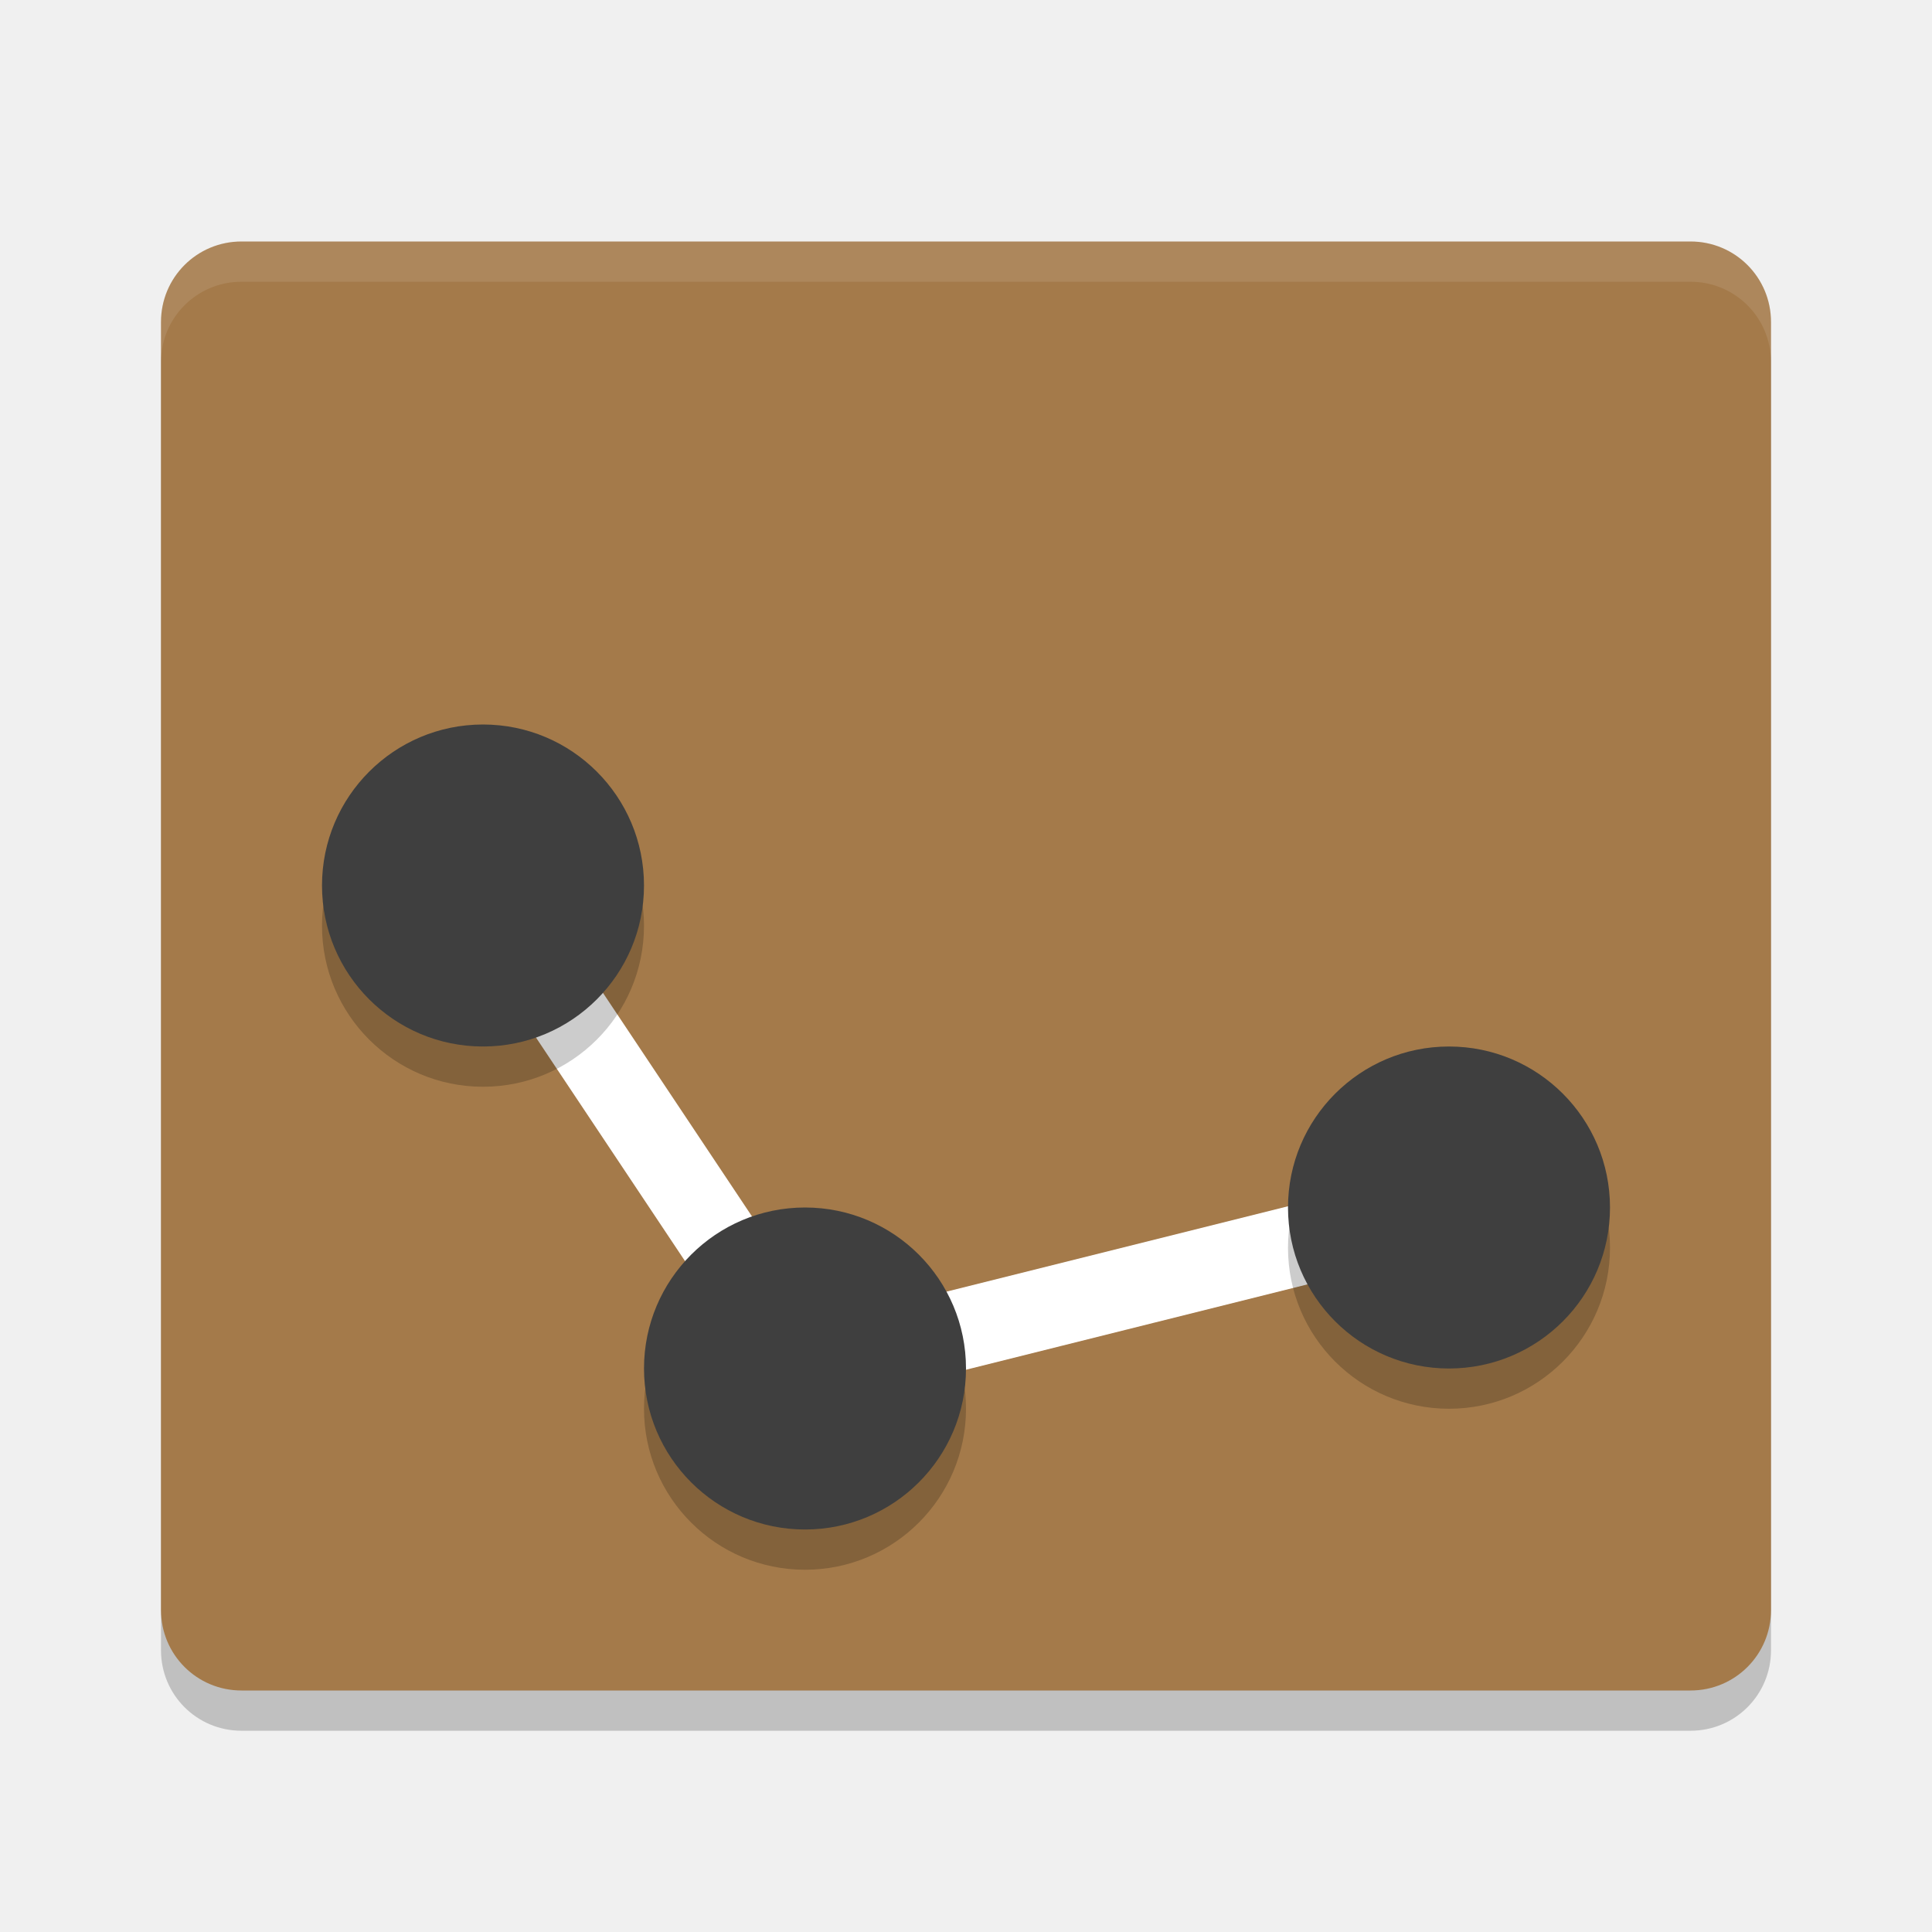
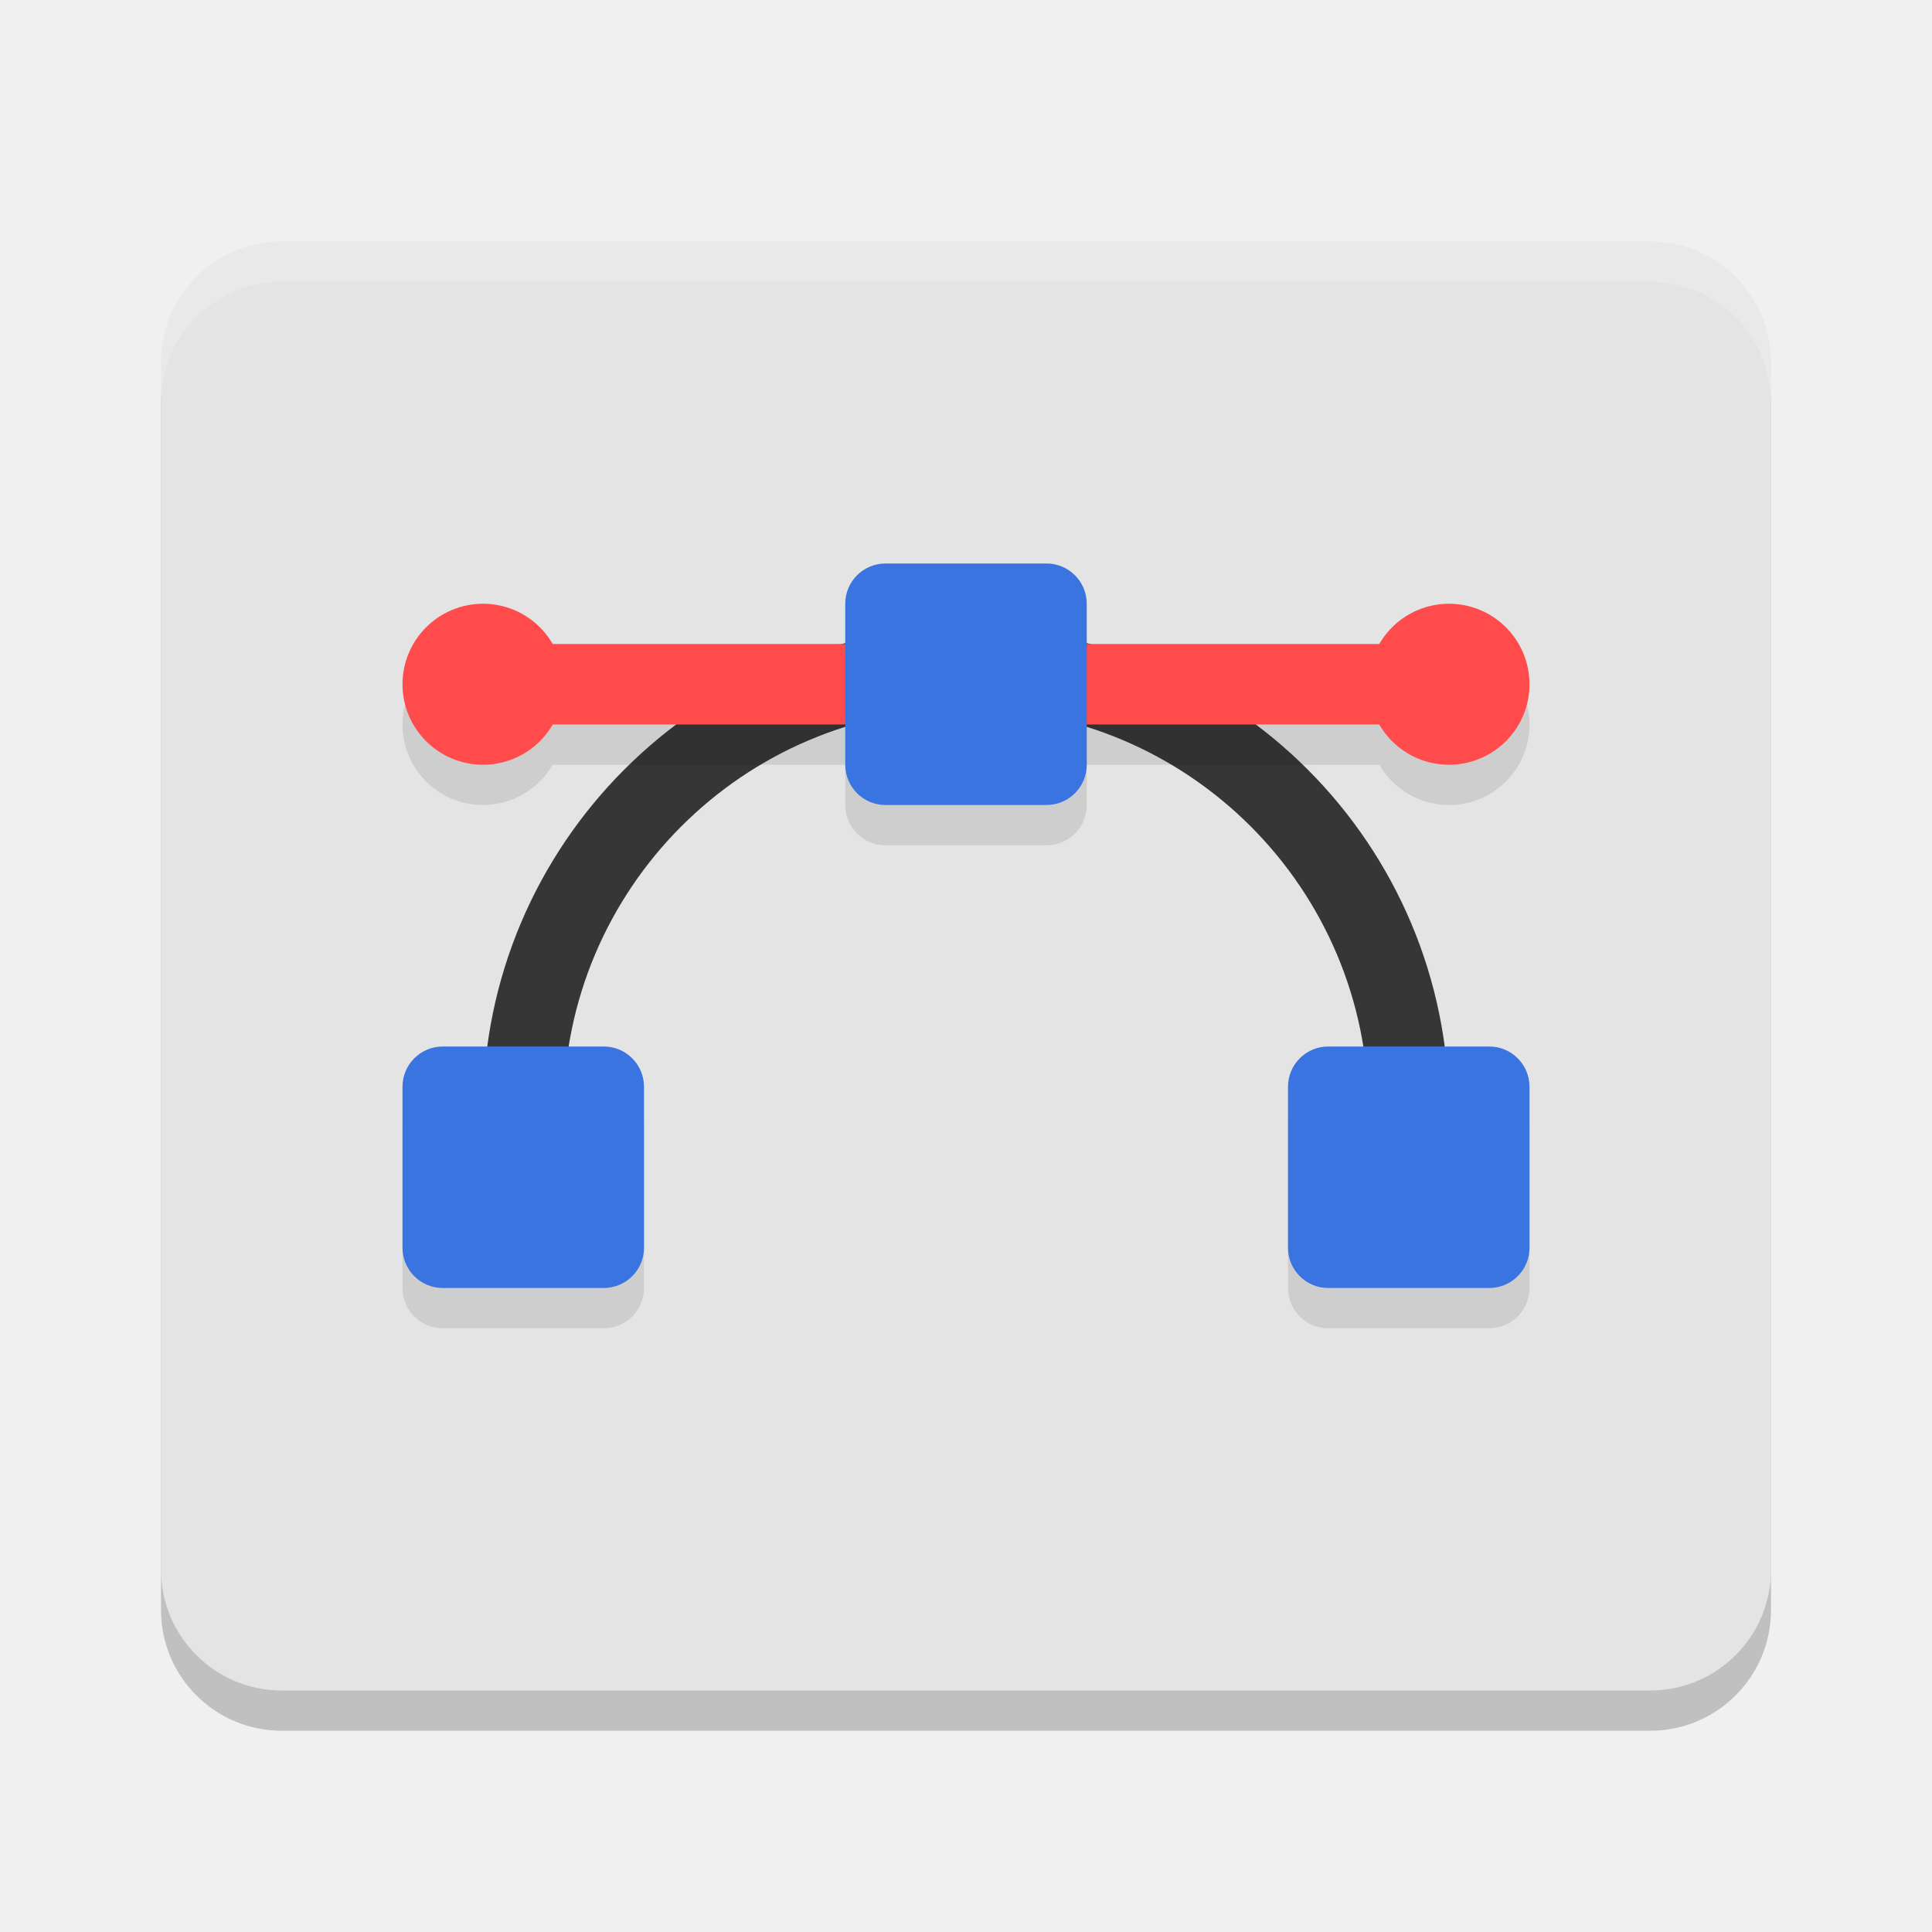
<svg xmlns="http://www.w3.org/2000/svg" width="24" height="24" version="1">
-   <path style="opacity:0.2" d="m 22,20.5 v -16 c 0,-0.554 -0.446,-1 -1,-1 H 3 c -0.554,0 -1,0.446 -1,1 v 16 c 0,0.554 0.446,1 1,1 h 18 c 0.554,0 1,-0.446 1,-1 z" />
-   <path fill="#a47a4a" d="m22 20v-16c0-0.554-0.446-1-1-1h-18c-0.554 0-1 0.446-1 1v16c0 0.554 0.446 1 1 1h18c0.554 0 1-0.446 1-1z" />
-   <path fill="#fff" style="opacity:0.1" d="m3 3c-0.554 0-1 0.446-1 1v0.5c0-0.554 0.446-1 1-1h18c0.554 0 1 0.446 1 1v-0.5c0-0.554-0.446-1-1-1z" />
-   <path style="fill:none;stroke:#ffffff;stroke-width:1px" d="m 6,11 4,6 8,-2" />
-   <circle style="opacity:0.2" cx="6" cy="11.5" r="2" />
-   <circle style="fill:#3f3f3f" cx="6" cy="11" r="2" />
-   <circle style="opacity:0.2" cx="10" cy="17.5" r="2" />
-   <circle style="fill:#3f3f3f" cx="10" cy="17" r="2" />
-   <circle style="opacity:0.2" cx="18" cy="15.5" r="2" />
-   <circle style="fill:#3f3f3f" cx="18" cy="15" r="2" />
+   <rect style="opacity:0.2" width="20" height="18" x="2" y="3.5" rx="1.5" ry="1.5" />
+   <rect style="fill:#e4e4e4" width="20" height="18" x="2" y="3" rx="1.5" ry="1.5" />
+   <path style="fill:#363636" d="m 12,7.8 a 6,6 0 0 0 -6,6 6,6 0 0 0 0.021,0.5 H 7.025 A 5,5 0 0 1 7,13.8 a 5,5 0 0 1 4.99,-5 5,5 0 0 1 0.01,0 5,5 0 0 1 5,5 5,5 0 0 1 -0.025,0.5 h 1.004 A 6,6 0 0 0 18,13.8 6,6 0 0 0 12,7.8 Z" />
+   <path style="opacity:0.1" d="M 6,8 A 1,1 0 0 0 5,9 1,1 0 0 0 6,10 1,1 0 0 0 6.865,9.5 H 17.135 A 1,1 0 0 0 18,10 1,1 0 0 0 19,9 1,1 0 0 0 18,8 1,1 0 0 0 17.135,8.5 H 6.865 A 1,1 0 0 0 6,8 Z" />
+   <rect style="fill:#ff4b4b" width="12" height="1" x="6" y="8" />
+   <path style="opacity:0.1" d="m 11,7.5 c -0.277,0 -0.5,0.223 -0.5,0.5 v 2 c 0,0.277 0.223,0.5 0.5,0.5 h 2 c 0.277,0 0.5,-0.223 0.5,-0.5 V 8 C 13.5,7.723 13.277,7.5 13,7.5 Z m -5.5,6 C 5.223,13.5 5,13.723 5,14 v 2 c 0,0.277 0.223,0.5 0.5,0.5 h 2 C 7.777,16.5 8,16.277 8,16 V 14 C 8,13.723 7.777,13.5 7.5,13.5 Z m 11,0 C 16.223,13.5 16,13.723 16,14 v 2 c 0,0.277 0.223,0.5 0.5,0.5 h 2 c 0.277,0 0.5,-0.223 0.5,-0.5 v -2 c 0,-0.277 -0.223,-0.5 -0.5,-0.5 z" />
+   <rect style="fill:#3974e1" width="3" height="3" x="5" y="13" rx=".5" ry=".5" />
+   <rect style="fill:#3974e1" width="3" height="3" x="16" y="13" rx=".5" ry=".5" />
+   <circle style="fill:#ff4b4b" cx="18" cy="8.5" r="1" />
+   <rect style="fill:#3974e1" width="3" height="3" x="10.5" y="7" rx=".5" ry=".5" />
+   <path style="opacity:0.2;fill:#ffffff" d="M 3.5,3 C 2.669,3 2,3.669 2,4.5 V 5 C 2,4.169 2.669,3.5 3.5,3.5 h 17 C 21.331,3.5 22,4.169 22,5 V 4.5 C 22,3.669 21.331,3 20.5,3 Z" />
+   <circle style="fill:#ff4b4b" cx="6" cy="8.5" r="1" />
</svg>
